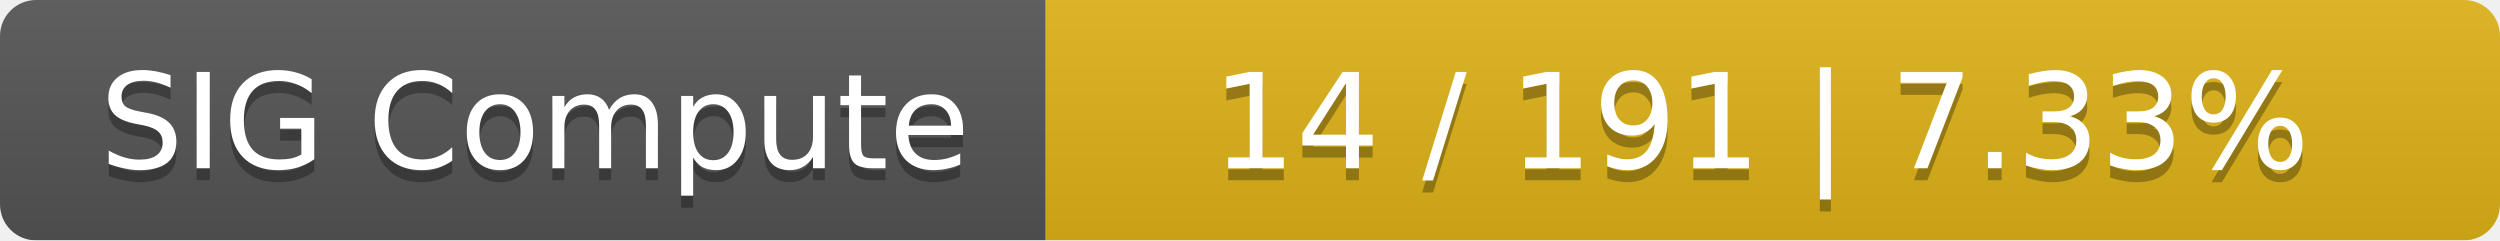
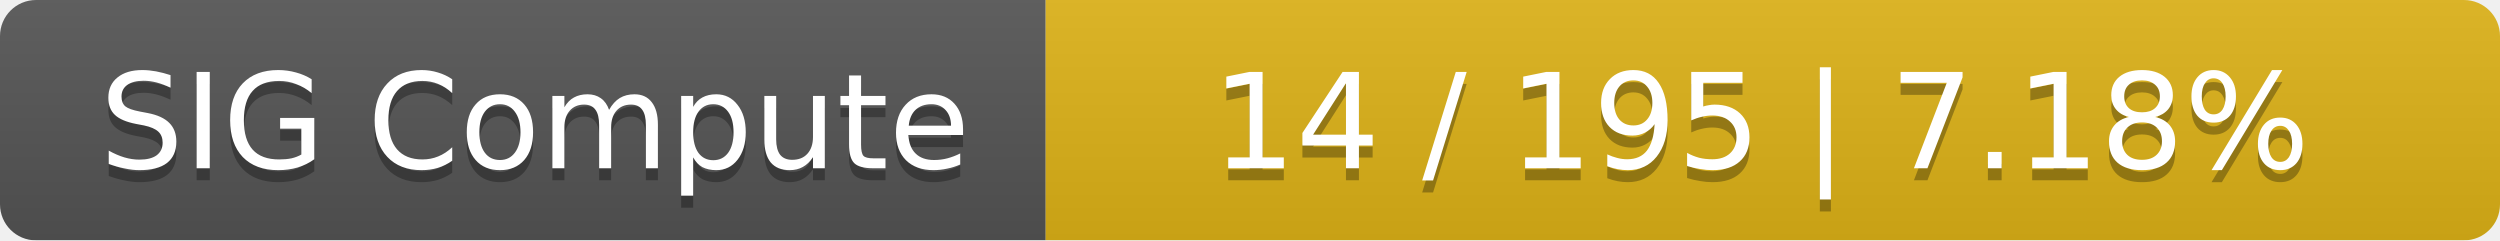
<svg xmlns="http://www.w3.org/2000/svg" width="208" height="20">
  <linearGradient id="smooth" x2="0" y2="100%">
    <stop offset="0" stop-color="#bbb" stop-opacity=".1" />
    <stop offset="1" stop-opacity=".1" />
  </linearGradient>
  <mask id="round">
    <rect width="208" height="20" rx="3" fill="#fff" />
  </mask>
  <g mask="url(#round)">
    <rect width="87" height="20" fill="#555" />
    <rect x="87" width="121" height="20" fill="#dfb317" />
    <rect width="208" height="20" fill="url(#smooth)" />
  </g>
  <g fill="#fff" text-anchor="middle" font-family="DejaVu Sans,Verdana,Geneva,sans-serif" font-size="11">
    <text x="44.5" y="15" fill="#010101" fill-opacity=".3">SIG Compute</text>
    <text x="44.5" y="14">SIG Compute</text>
-     <text x="146.5" y="15" fill="#010101" fill-opacity=".3">14 / 191    |    7.33%</text>
-     <text x="146.5" y="14">14 / 191    |    7.33%</text>
+     <text x="146.5" y="15" fill="#010101" fill-opacity=".3">14 / 195    |    7.18%</text>
+     <text x="146.5" y="14">14 / 195    |    7.18%</text>
  </g>
</svg>
